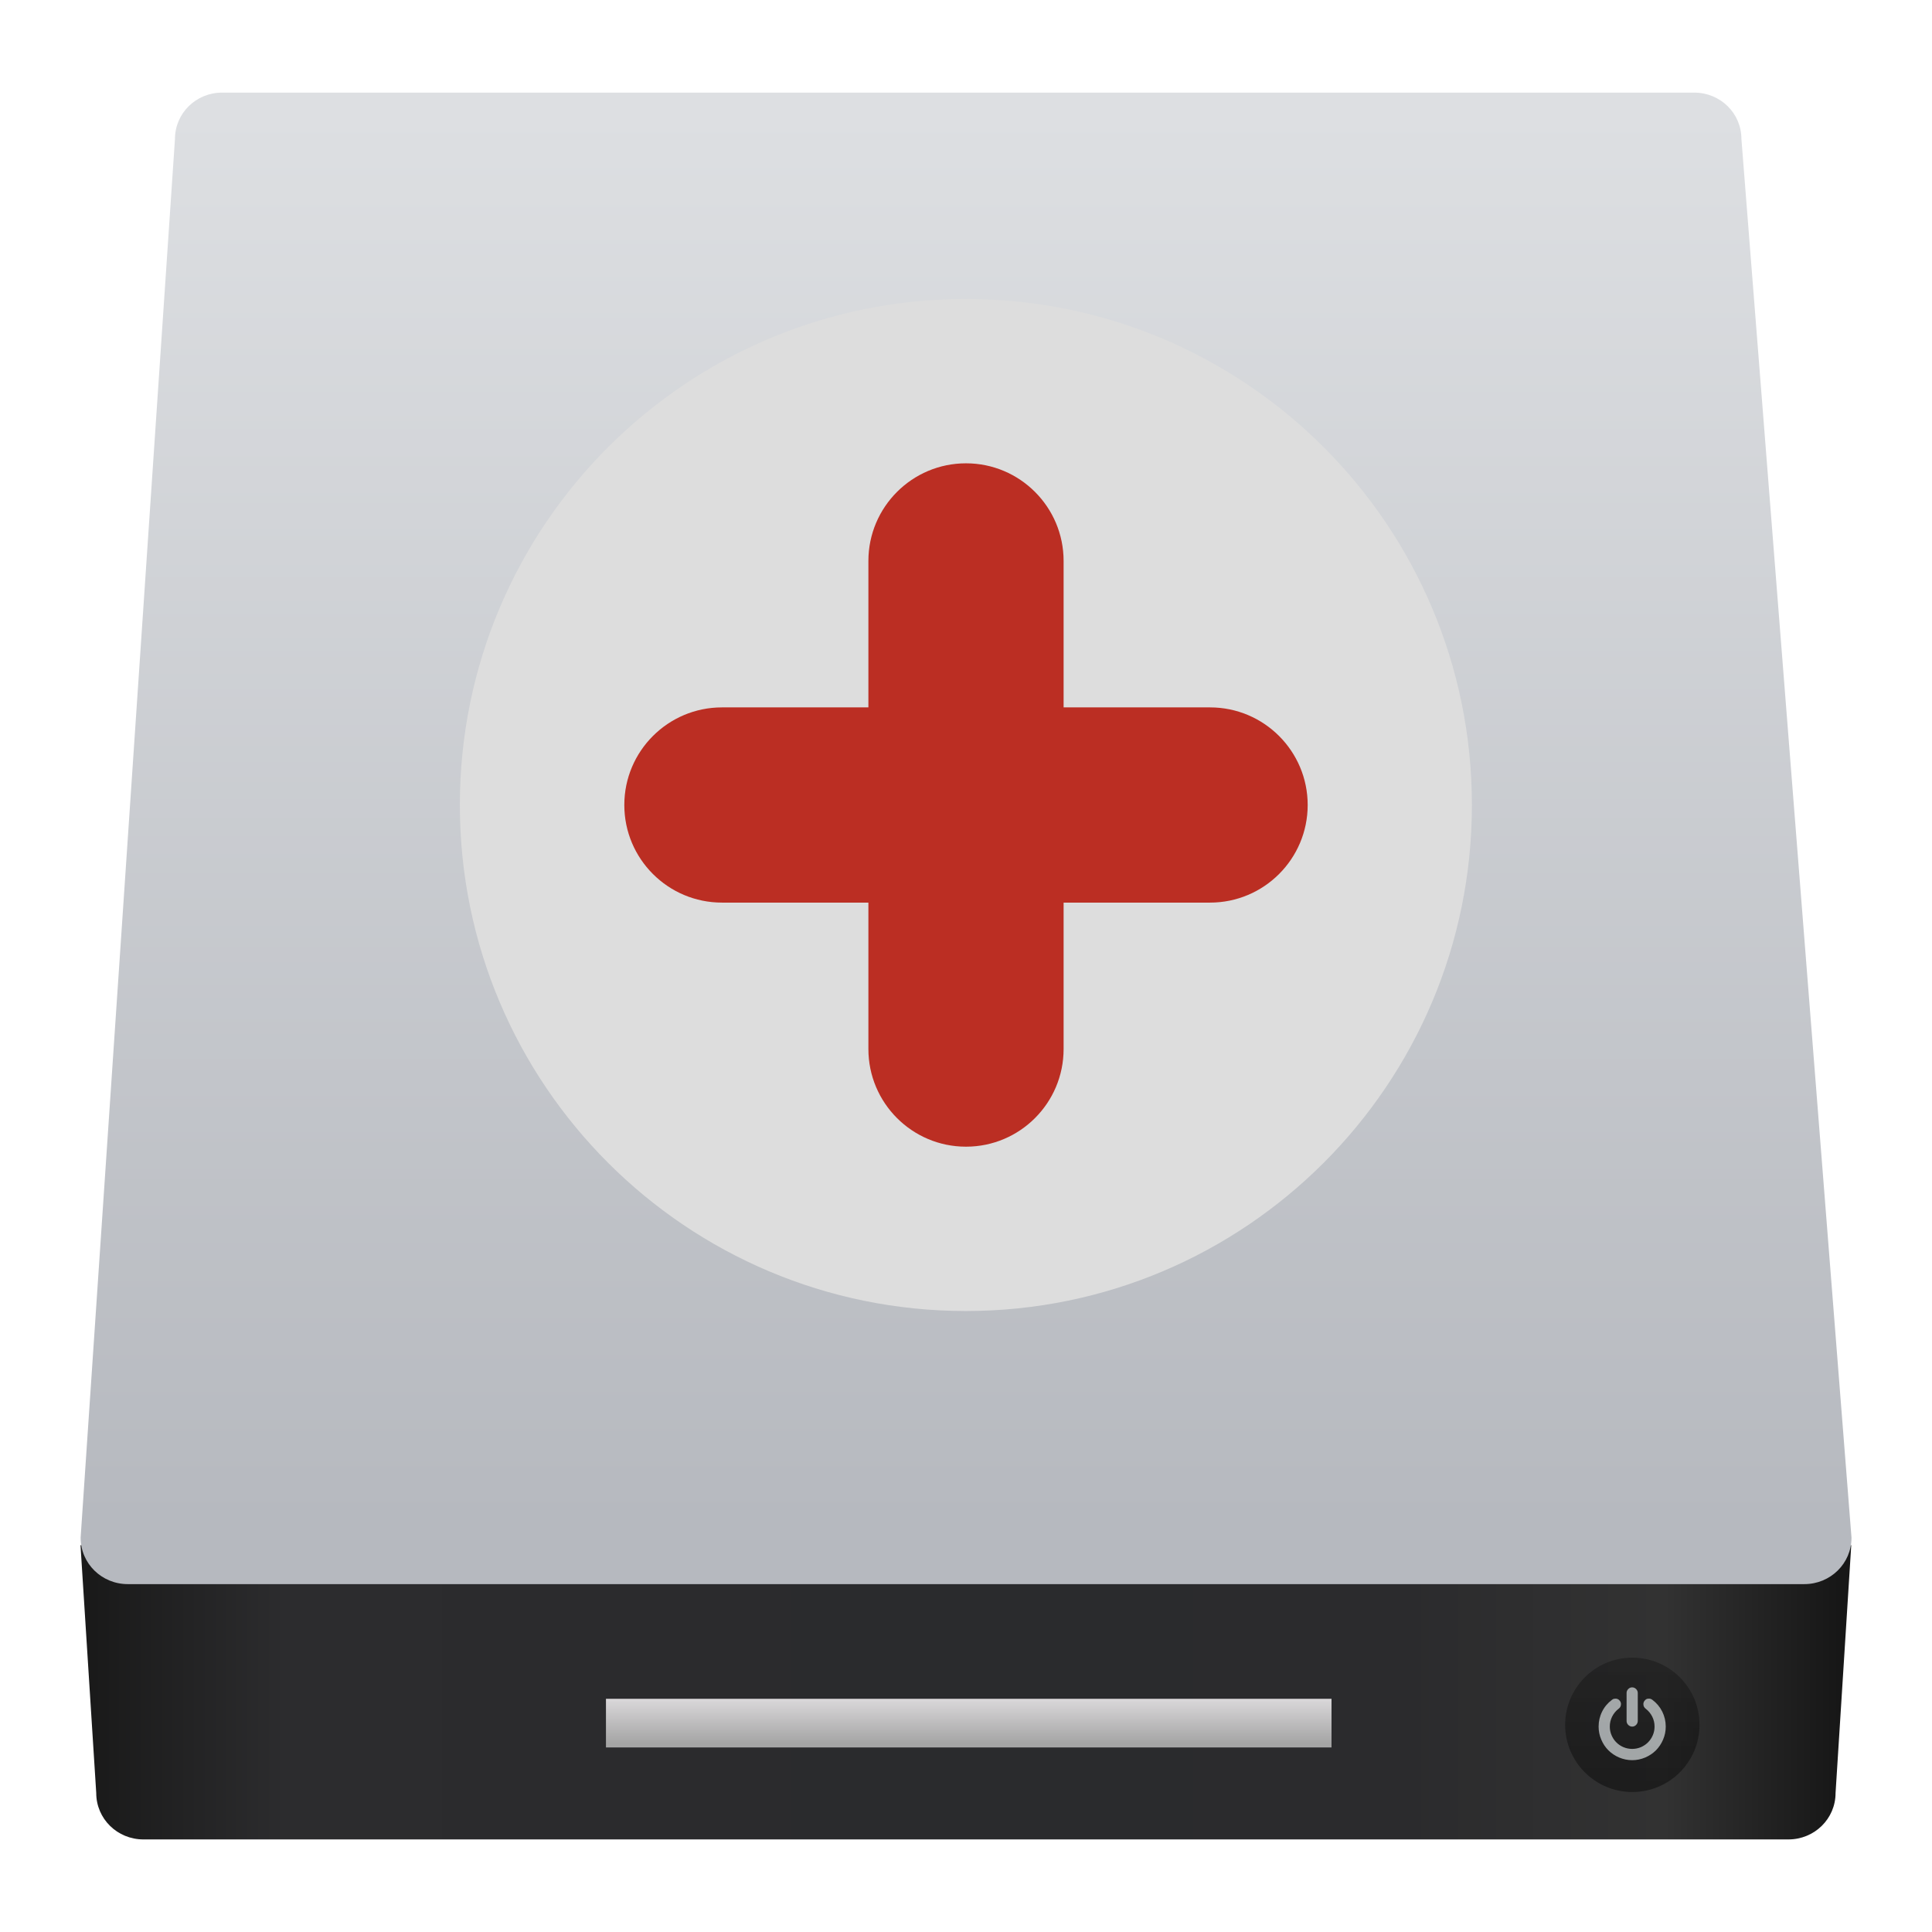
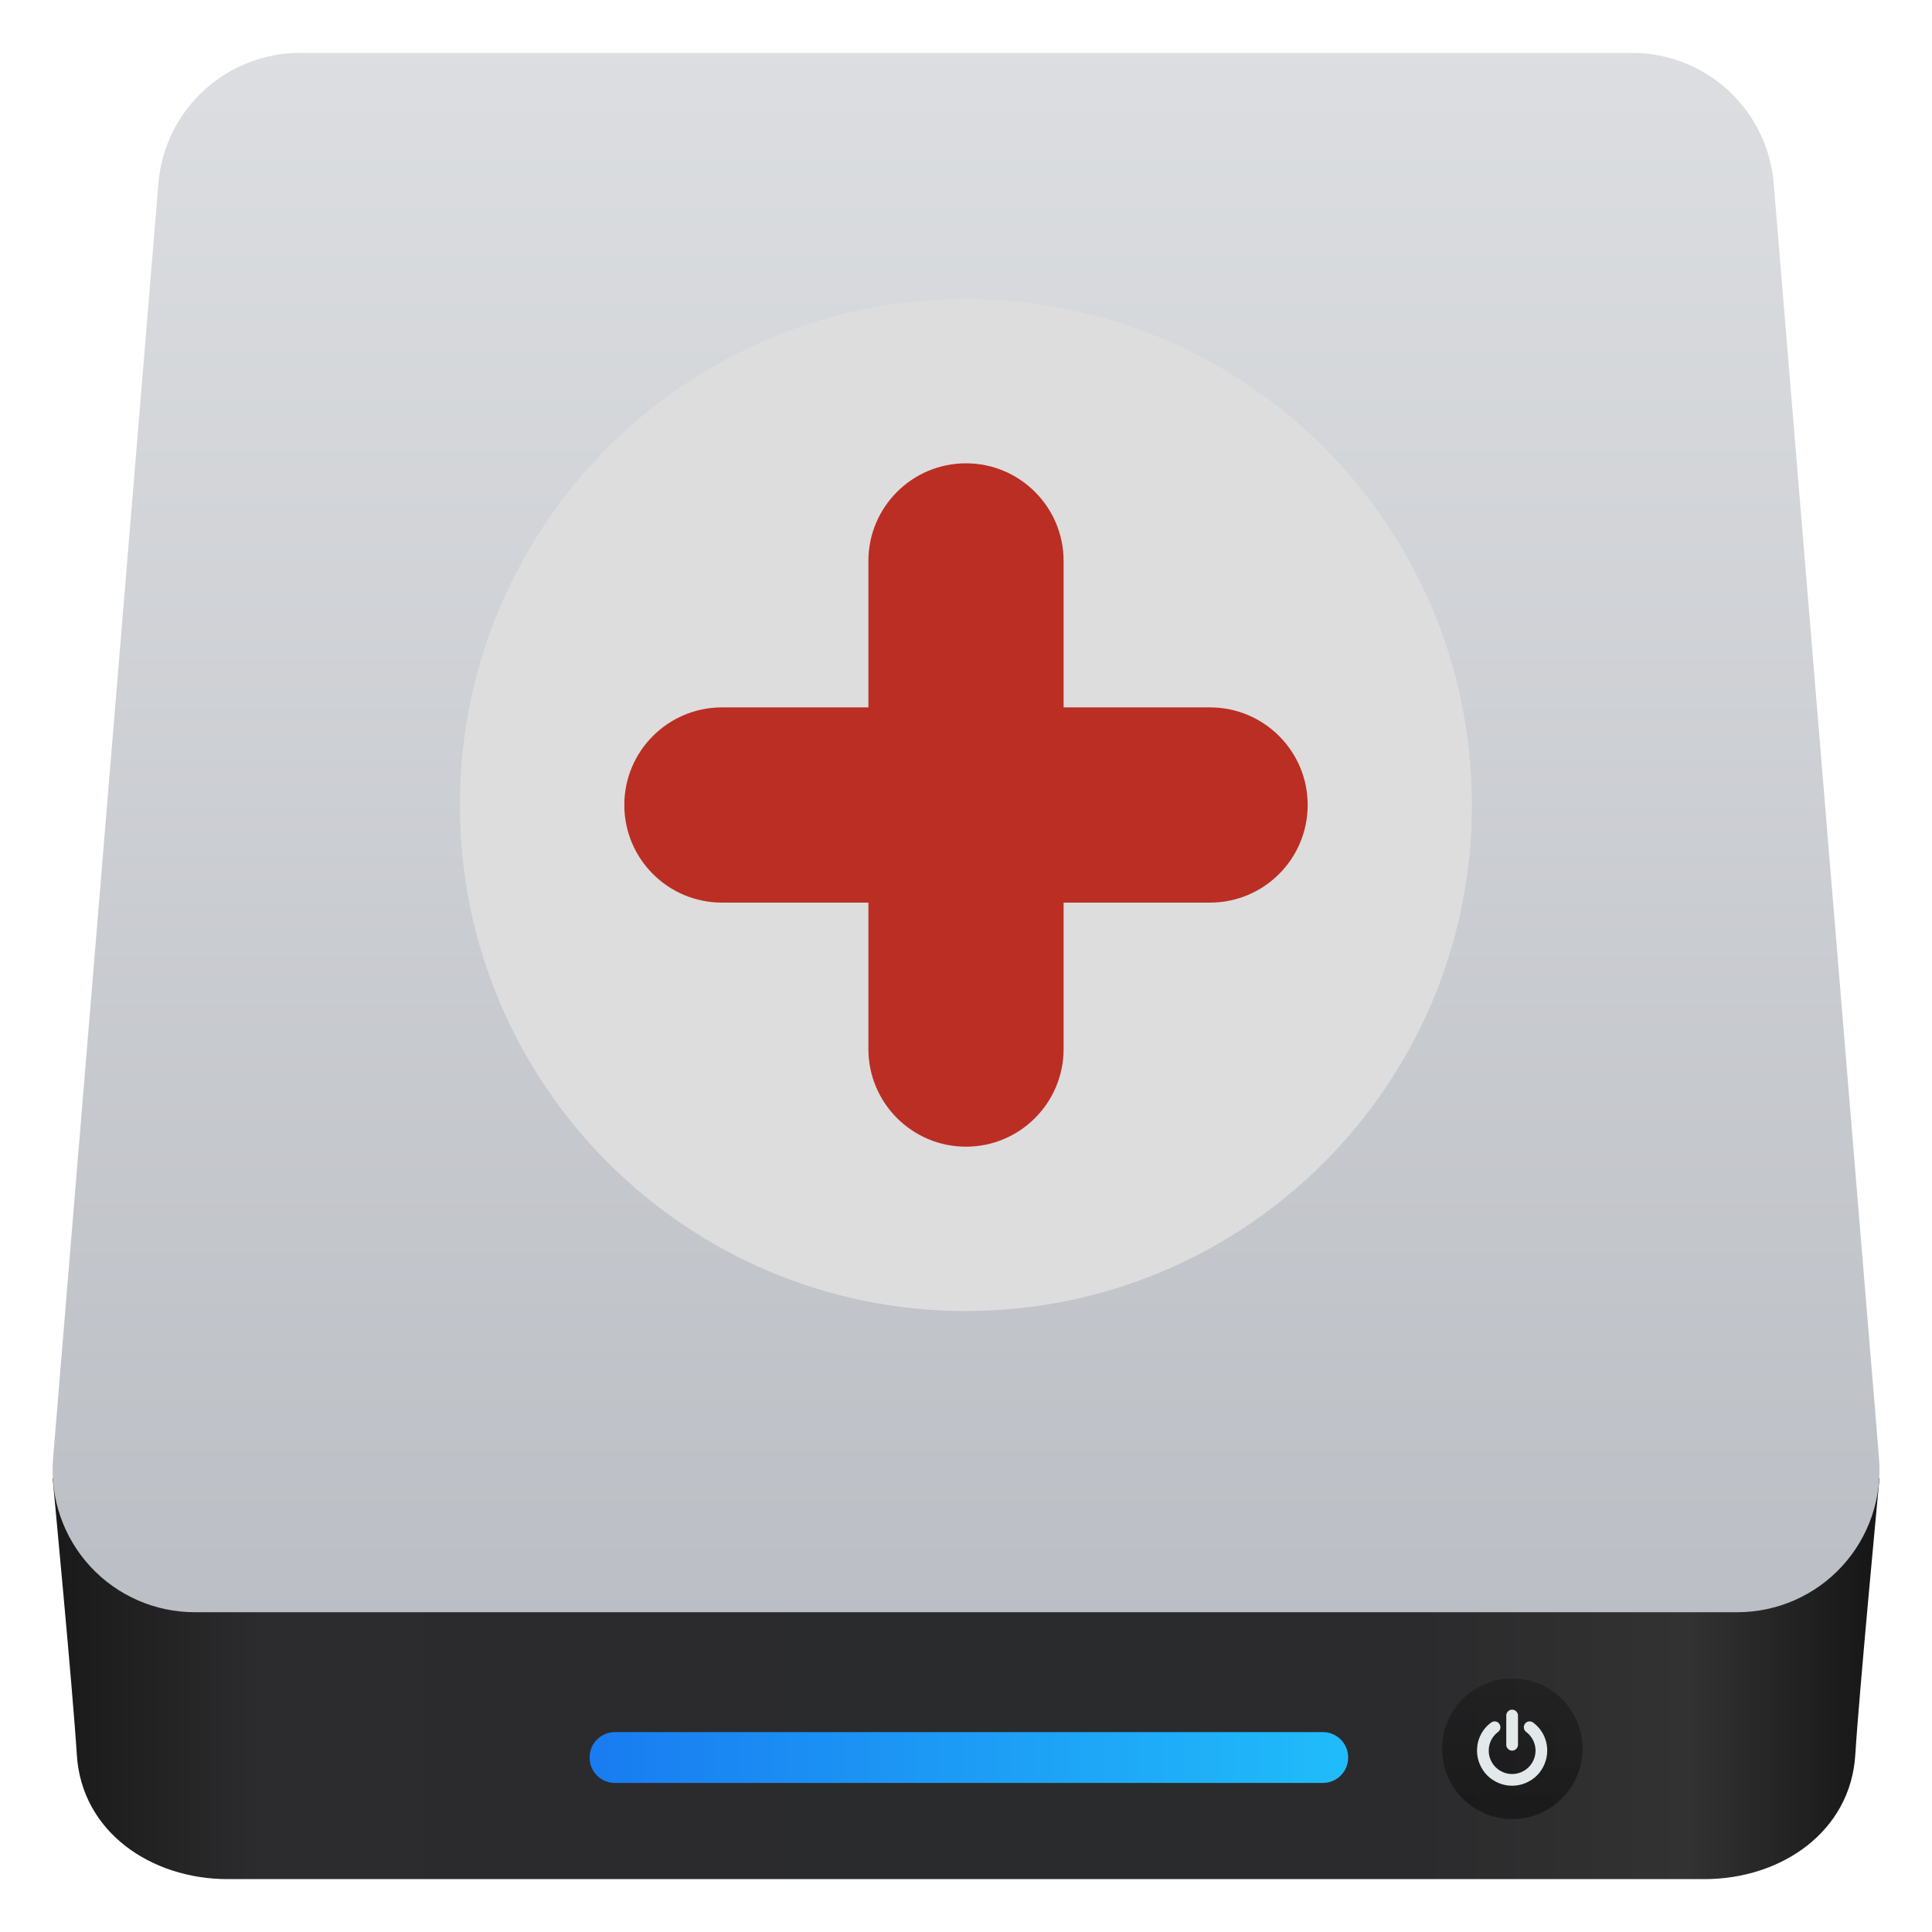
<svg xmlns="http://www.w3.org/2000/svg" style="clip-rule:evenodd;fill-rule:evenodd;stroke-linejoin:round;stroke-miterlimit:2" version="1.1" viewBox="0 0 48 48">
-   <path d="m2 38.39l0.391 6.157c0 0.639 0.522 1.153 1.172 1.153h40.869c0.649 0 1.172-0.514 1.172-1.153l0.39-6.157h-43.994z" style="fill-rule:nonzero;fill:url(#_Linear1)" />
-   <path d="m5.518 2.301h36.576c0.649 0 1.171 0.514 1.171 1.152l2.735 34.751c0 0.639-0.523 1.153-1.172 1.153h-41.653c-0.649 0-1.172-0.514-1.172-1.153l2.344-34.751c0-0.638 0.522-1.152 1.171-1.152z" style="fill-rule:nonzero;fill:url(#_Linear2)" />
-   <rect x="15.055" y="42.206" width="18.026" height="1.209" style="fill:url(#_Linear3)" />
-   <ellipse cx="40.555" cy="42.853" rx="1.669" ry="1.669" style="fill:url(#_Linear4)" />
-   <path d="m41.298 42.524c-0.058-0.116-0.14-0.214-0.246-0.293-0.031-0.024-0.065-0.033-0.103-0.028-0.039 0-0.069 0.024-0.092 0.054s-0.032 0.065-0.026 0.102c5e-3 0.038 0.023 0.068 0.054 0.092 0.07 0.054 0.125 0.119 0.164 0.197s0.058 0.16 0.058 0.248c0 0.076-0.014 0.147-0.044 0.216-0.029 0.068-0.069 0.127-0.119 0.177-0.05 0.049-0.109 0.09-0.177 0.119-0.069 0.029-0.141 0.043-0.216 0.043s-0.147-0.014-0.216-0.043c-0.068-0.029-0.127-0.068-0.177-0.119-0.05-0.049-0.09-0.109-0.119-0.177-0.03-0.069-0.044-0.141-0.044-0.216 0-0.088 0.019-0.17 0.058-0.248s0.093-0.143 0.164-0.197c0.031-0.024 0.049-0.054 0.054-0.092 6e-3 -0.038-3e-3 -0.072-0.026-0.102-0.023-0.031-0.053-0.049-0.091-0.054-0.038 0-0.073 0-0.104 0.028-0.106 0.079-0.188 0.176-0.246 0.293-0.058 0.116-0.087 0.241-0.087 0.373 0 0.112 0.022 0.22 0.066 0.323 0.044 0.104 0.103 0.192 0.178 0.267 0.075 0.074 0.163 0.134 0.266 0.178 0.103 0.043 0.211 0.066 0.324 0.066s0.221-0.023 0.324-0.066c0.103-0.045 0.191-0.104 0.266-0.178 0.074-0.075 0.134-0.164 0.178-0.267s0.066-0.21 0.066-0.323c0-0.132-0.029-0.256-0.087-0.373zm-0.747 0.373c0.038 0 0.07-0.014 0.098-0.042 0.027-0.028 0.041-0.062 0.041-0.098v-0.695c0-0.038-0.014-0.07-0.041-0.098-0.028-0.027-0.06-0.042-0.098-0.042s-0.07 0.013-0.098 0.042c-0.027 0.027-0.041 0.06-0.041 0.098v0.695c0 0.038 0.014 0.071 0.041 0.098 0.028 0.027 0.06 0.042 0.098 0.042z" style="fill-opacity:.67;fill-rule:nonzero;fill:#e3e8ea" />
+   <path d="m42.349 46.686h-36.695c-1.91 0-3.627-1.181-3.745-3.086-0.095-1.546-0.601-6.867-0.602-6.878h45.389c-1e-3 0.011-0.507 5.332-0.602 6.878-0.118 1.905-1.835 3.086-3.745 3.086z" style="fill-rule:nonzero;fill:url(#_Linear1)" />
+   <path d="m44.067 4.555c-0.152-1.832-1.682-3.241-3.52-3.241h-33.091c-1.838 0-3.368 1.409-3.52 3.241-0.587 7.112-1.988 24.061-2.617 31.677-0.081 0.984 0.253 1.957 0.921 2.683 0.669 0.727 1.611 1.14 2.598 1.14h38.327c0.987 0 1.929-0.413 2.598-1.14 0.668-0.726 1.002-1.699 0.921-2.683-0.629-7.616-2.03-24.565-2.617-31.677z" style="fill:url(#_Linear2)" />
+   <path d="m33.494 43.661c0-0.166-0.066-0.326-0.184-0.444-0.118-0.117-0.278-0.184-0.444-0.184h-17.589c-0.167 0-0.327 0.067-0.444 0.184-0.118 0.118-0.184 0.278-0.184 0.444v8e-3c0 0.167 0.066 0.327 0.184 0.444 0.117 0.118 0.277 0.184 0.444 0.184h17.589c0.166 0 0.326-0.066 0.444-0.184 0.118-0.117 0.184-0.277 0.184-0.444v-8e-3z" style="fill:url(#_Linear3)" />
+   <circle cx="37.572" cy="43.448" r="1.745" style="fill:url(#_Linear4)" />
+   <path d="m38.349 43.104c-0.061-0.122-0.147-0.224-0.257-0.306-0.032-0.025-0.068-0.034-0.108-0.029s-0.072 0.024-0.096 0.057c-0.024 0.032-0.033 0.067-0.027 0.107 5e-3 0.04 0.024 0.072 0.056 0.096 0.074 0.056 0.131 0.125 0.172 0.206 0.04 0.081 0.061 0.167 0.061 0.259 0 0.079-0.016 0.154-0.046 0.225-0.031 0.072-0.072 0.134-0.125 0.186-0.052 0.052-0.114 0.094-0.185 0.124-0.072 0.031-0.147 0.046-0.226 0.046s-0.154-0.015-0.225-0.046c-0.072-0.03-0.134-0.072-0.186-0.124s-0.094-0.114-0.124-0.186c-0.031-0.071-0.046-0.146-0.046-0.225 0-0.092 0.02-0.178 0.06-0.259 0.041-0.081 0.098-0.15 0.172-0.206 0.032-0.024 0.051-0.056 0.057-0.096 5e-3 -0.039-4e-3 -0.075-0.028-0.107-0.024-0.033-0.055-0.052-0.095-0.057s-0.076 4e-3 -0.109 0.029c-0.11 0.082-0.196 0.184-0.257 0.306s-0.091 0.252-0.091 0.39c0 0.118 0.023 0.231 0.069 0.338 0.046 0.108 0.108 0.201 0.186 0.279s0.171 0.14 0.279 0.186c0.107 0.046 0.22 0.069 0.338 0.069s0.231-0.023 0.339-0.069c0.107-0.046 0.2-0.108 0.278-0.186s0.14-0.171 0.186-0.279c0.046-0.107 0.069-0.22 0.069-0.338 0-0.138-0.03-0.268-0.091-0.39zm-0.781 0.39c0.039 0 0.074-0.015 0.102-0.043 0.029-0.029 0.044-0.063 0.044-0.103v-0.727c0-0.039-0.015-0.073-0.044-0.102-0.028-0.029-0.063-0.043-0.102-0.043s-0.073 0.014-0.102 0.043-0.043 0.063-0.043 0.102v0.727c0 0.04 0.014 0.074 0.043 0.103 0.029 0.028 0.063 0.043 0.102 0.043z" style="fill-rule:nonzero;fill:#e3e8ea" />
  <circle cx="23.997" cy="20" r="12.572" style="fill:#ddd" />
  <path d="m21.575 17.575v-3.638c0-1.339 1.086-2.426 2.425-2.426s2.425 1.087 2.425 2.426v3.638h3.638c1.339 0 2.426 1.086 2.426 2.425s-1.087 2.425-2.426 2.425h-3.638v3.638c0 1.339-1.086 2.426-2.425 2.426s-2.425-1.087-2.425-2.426v-3.638h-3.638c-1.339 0-2.426-1.086-2.426-2.425s1.087-2.425 2.426-2.425h3.638z" style="fill:#bb2e23" />
  <defs>
-     <linearGradient id="_Linear1" x2="1" gradientTransform="matrix(43.9944,0,0,43.9944,1.99989,42.045)" gradientUnits="userSpaceOnUse">
+     <linearGradient id="_Linear1" x2="1" gradientTransform="matrix(44.2944 -.186744 .186744 44.2944 1.86165 42.9324)" gradientUnits="userSpaceOnUse">
      <stop style="stop-color:#1a1a1a" offset="0" />
      <stop style="stop-color:#2c2c2e" offset=".11" />
      <stop style="stop-color:#2b2b2d" offset=".29" />
      <stop style="stop-color:#2a2b2d" offset=".51" />
      <stop style="stop-color:#2b2b2d" offset=".75" />
      <stop style="stop-color:#323232" offset=".9" />
      <stop style="stop-color:#171717" offset="1" />
    </linearGradient>
-     <linearGradient id="_Linear2" x2="1" gradientTransform="matrix(.19071 -35.1277 35.1277 .19071 23.2862 37.876)" gradientUnits="userSpaceOnUse">
-       <stop style="stop-color:#b6b9bf" offset="0" />
-       <stop style="stop-color:#dddfe2" offset="1" />
+     <linearGradient id="_Linear2" x2="1" gradientTransform="matrix(-.00154162 -38.7406 38.7406 -.00154162 24.0015 40.0548)" gradientUnits="userSpaceOnUse">
+       <stop style="stop-color:#bbbec4" offset="0" />
+       <stop style="stop-color:#dcdee1" offset="1" />
    </linearGradient>
-     <linearGradient id="_Linear3" x2="1" gradientTransform="matrix(1.02187e-16,-1.66884,1.66884,1.02187e-16,24.8347,43.3122)" gradientUnits="userSpaceOnUse">
-       <stop style="stop-color:#a5a5a5" offset="0" />
-       <stop style="stop-color:#f5f2f5" offset="1" />
+     <linearGradient id="_Linear3" x2="1" gradientTransform="matrix(18.8308,0,0,18.8308,14.6558,43.5669)" gradientUnits="userSpaceOnUse">
+       <stop style="stop-color:#197cf1" offset="0" />
+       <stop style="stop-color:#20bcfa" offset="1" />
    </linearGradient>
-     <linearGradient id="_Linear4" x2="1" gradientTransform="matrix(2.04372e-16,-3.33766,3.33766,2.04372e-16,40.6886,44.314)" gradientUnits="userSpaceOnUse">
+     <linearGradient id="_Linear4" x2="1" gradientTransform="matrix(2.13662e-16,-3.48937,3.48937,2.13662e-16,37.712,44.9756)" gradientUnits="userSpaceOnUse">
      <stop style="stop-color:#040404;stop-opacity:.45" offset="0" />
      <stop style="stop-color:#121212;stop-opacity:.41" offset="1" />
    </linearGradient>
  </defs>
</svg>
